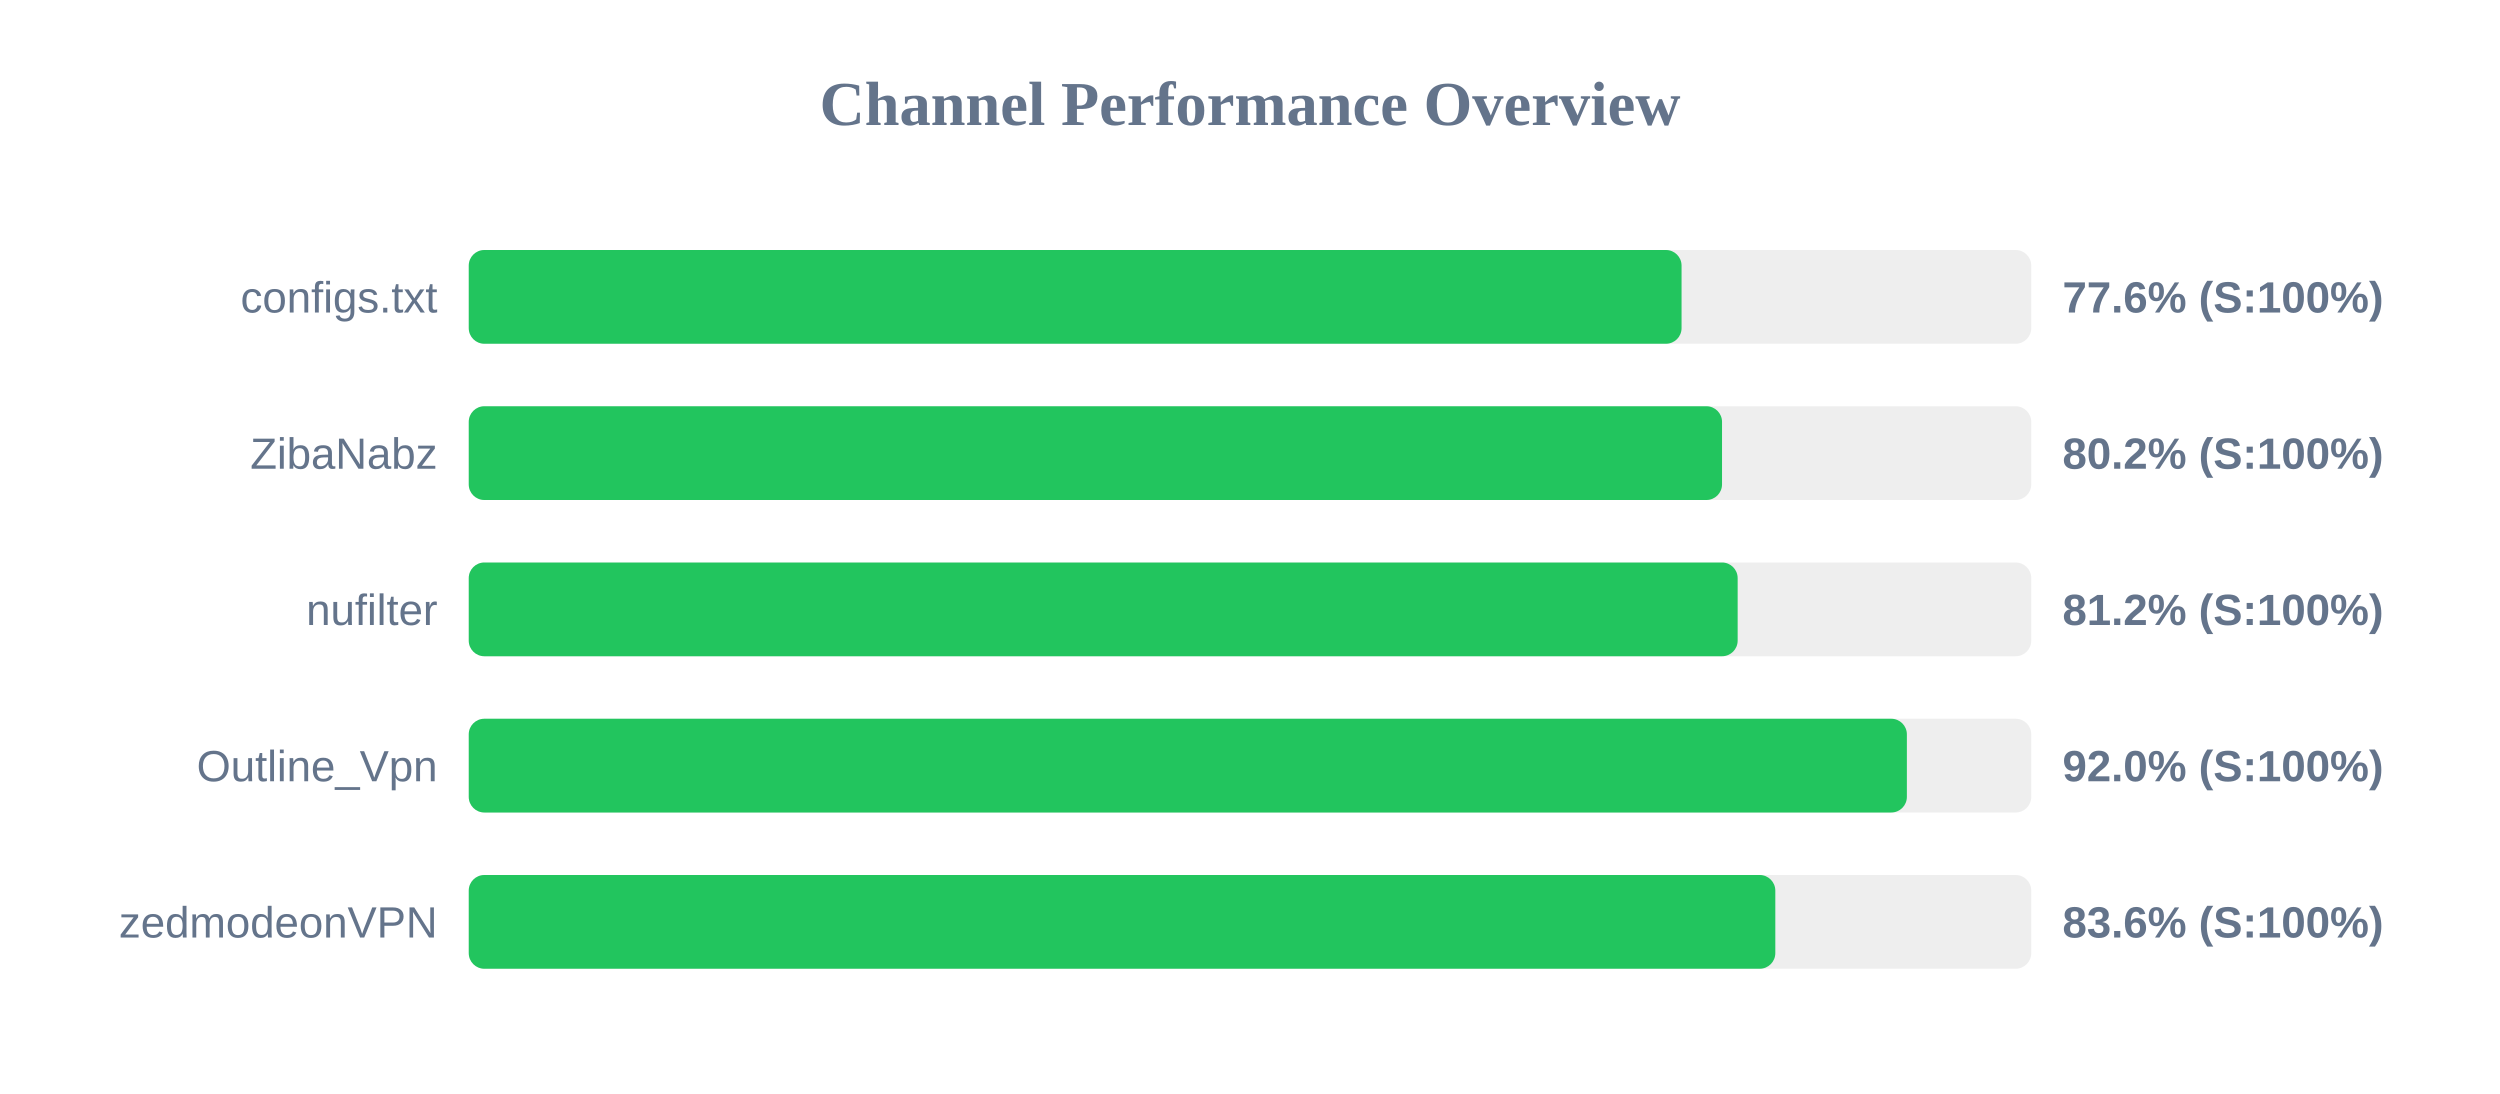
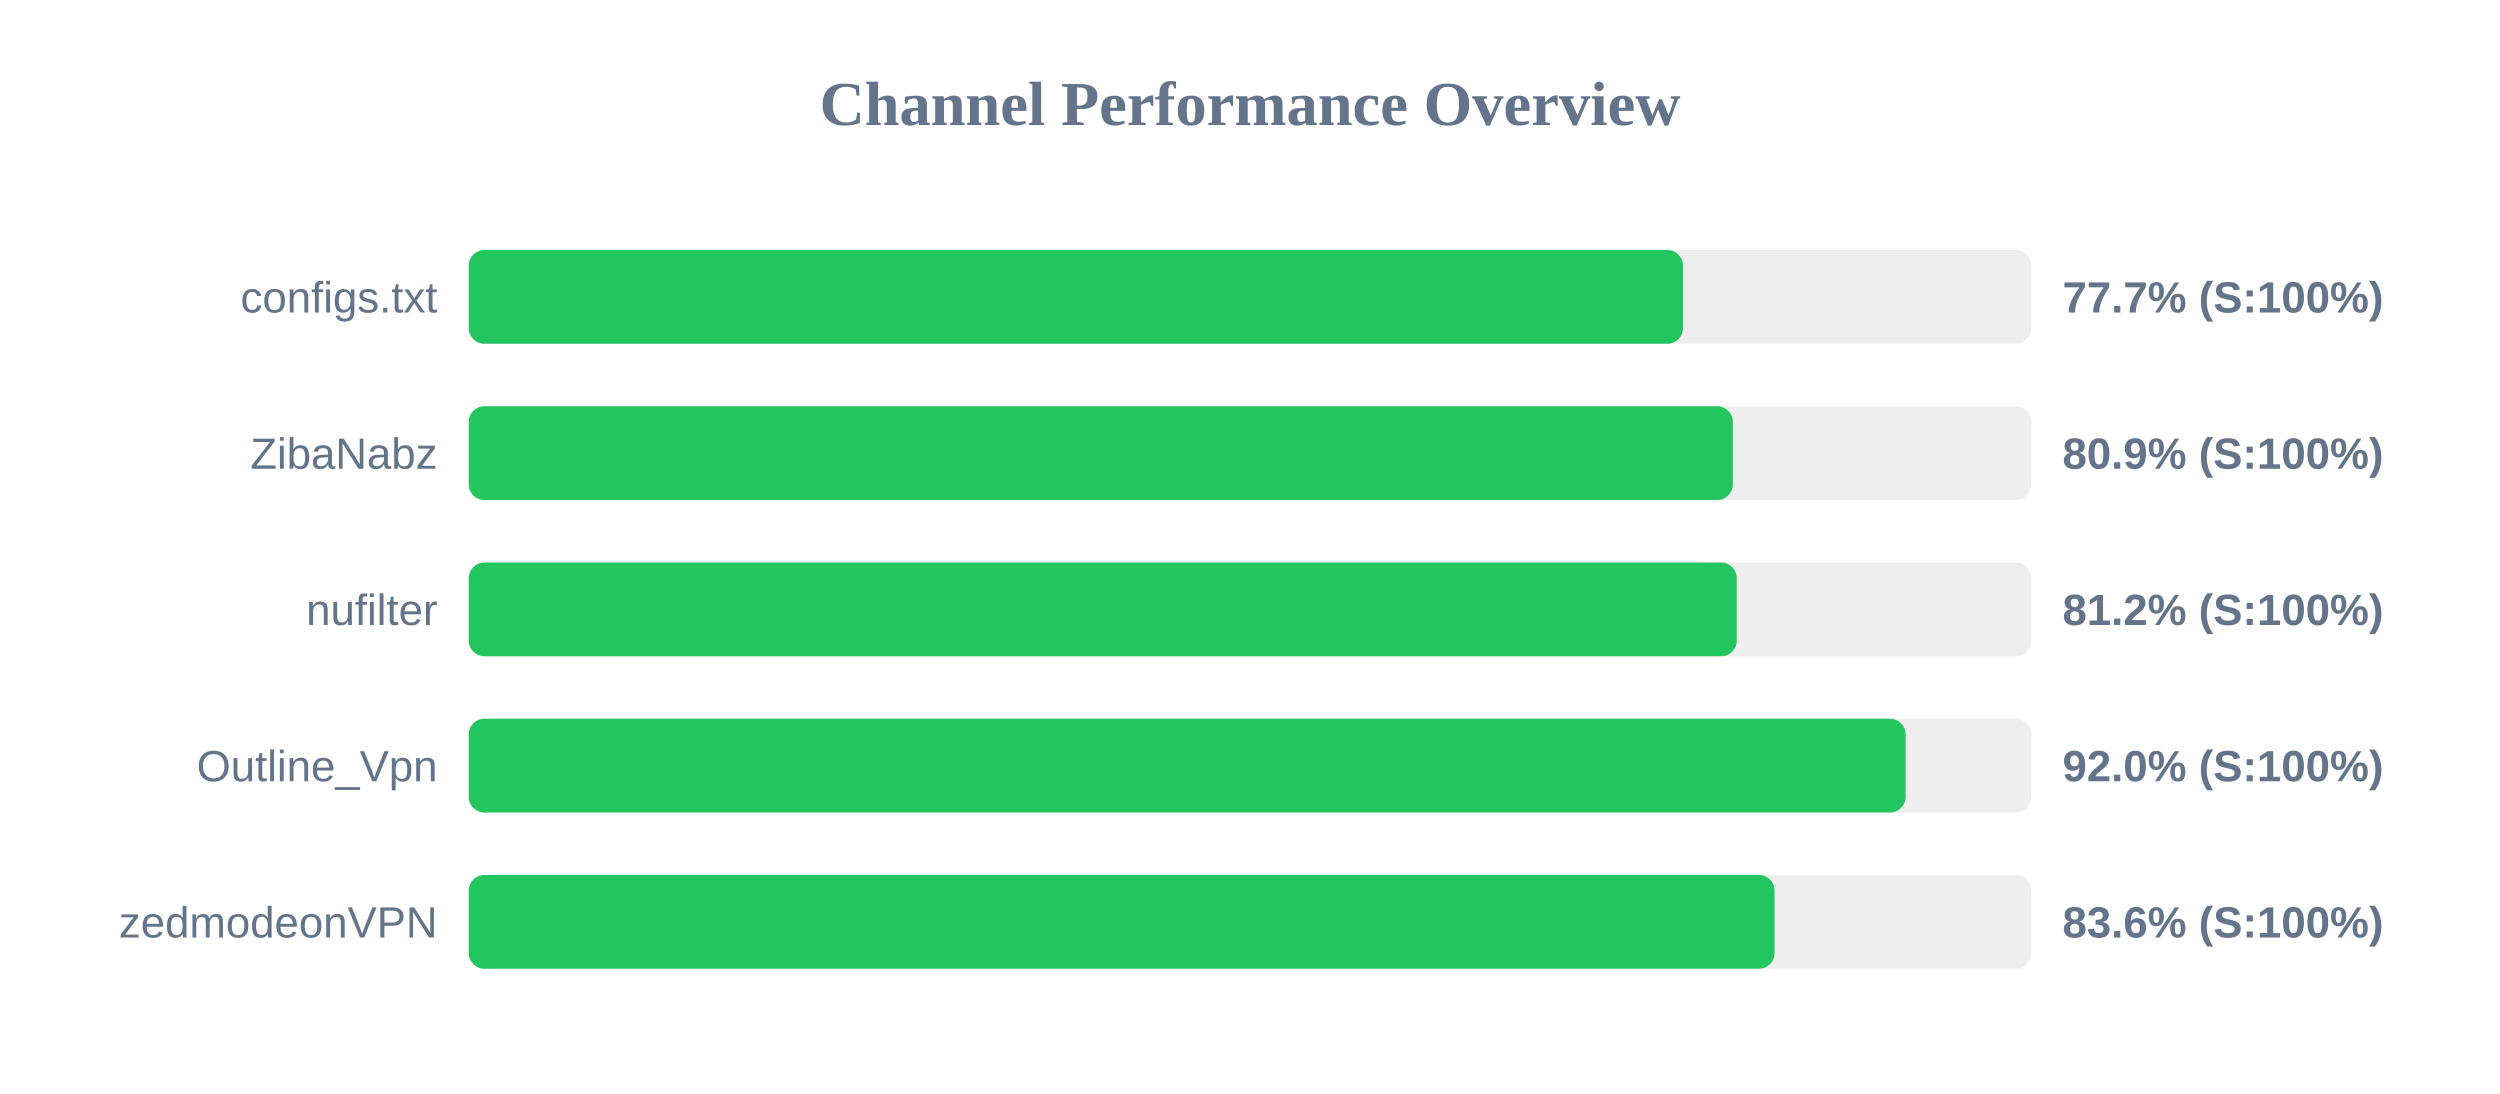
<svg xmlns="http://www.w3.org/2000/svg" width="800" height="350" version="1.1">
  <style>
        .row { font: 14px Arial; fill: #64748b; }
        .score { font: bold 14px Arial; fill: #64748b; }
    </style>
  <text x="400" y="40" text-anchor="middle" font-size="20px" font-weight="bold" fill="#64748b">Channel Performance Overview</text>
  <rect x="150" y="80" width="500" height="30" fill="#eee" rx="5" />
-   <rect x="150" y="80" width="388.1" height="30" fill="#22c55e" rx="5" />
+   <rect x="150" y="80" width="388.55" height="30" fill="#22c55e" rx="5" />
  <text x="140" y="100" text-anchor="end" class="row">configs.txt</text>
-   <text x="660" y="100" text-anchor="start" class="score">77.6% (S:100%)</text>
+   <text x="660" y="100" text-anchor="start" class="score">77.7% (S:100%)</text>
  <rect x="150" y="130" width="500" height="30" fill="#eee" rx="5" />
-   <rect x="150" y="130" width="401.05" height="30" fill="#22c55e" rx="5" />
+   <rect x="150" y="130" width="404.5" height="30" fill="#22c55e" rx="5" />
  <text x="140" y="150" text-anchor="end" class="row">ZibaNabz</text>
-   <text x="660" y="150" text-anchor="start" class="score">80.2% (S:100%)</text>
+   <text x="660" y="150" text-anchor="start" class="score">80.9% (S:100%)</text>
  <rect x="150" y="180" width="500" height="30" fill="#eee" rx="5" />
-   <rect x="150" y="180" width="406.05" height="30" fill="#22c55e" rx="5" />
+   <rect x="150" y="180" width="405.75" height="30" fill="#22c55e" rx="5" />
  <text x="140" y="200" text-anchor="end" class="row">nufilter</text>
  <text x="660" y="200" text-anchor="start" class="score">81.2% (S:100%)</text>
  <rect x="150" y="230" width="500" height="30" fill="#eee" rx="5" />
-   <rect x="150" y="230" width="460.2" height="30" fill="#22c55e" rx="5" />
+   <rect x="150" y="230" width="459.8" height="30" fill="#22c55e" rx="5" />
  <text x="140" y="250" text-anchor="end" class="row">Outline_Vpn</text>
  <text x="660" y="250" text-anchor="start" class="score">92.0% (S:100%)</text>
  <rect x="150" y="280" width="500" height="30" fill="#eee" rx="5" />
-   <rect x="150" y="280" width="418.1" height="30" fill="#22c55e" rx="5" />
+   <rect x="150" y="280" width="417.85" height="30" fill="#22c55e" rx="5" />
  <text x="140" y="300" text-anchor="end" class="row">zedmodeonVPN</text>
  <text x="660" y="300" text-anchor="start" class="score">83.6% (S:100%)</text>
</svg>
